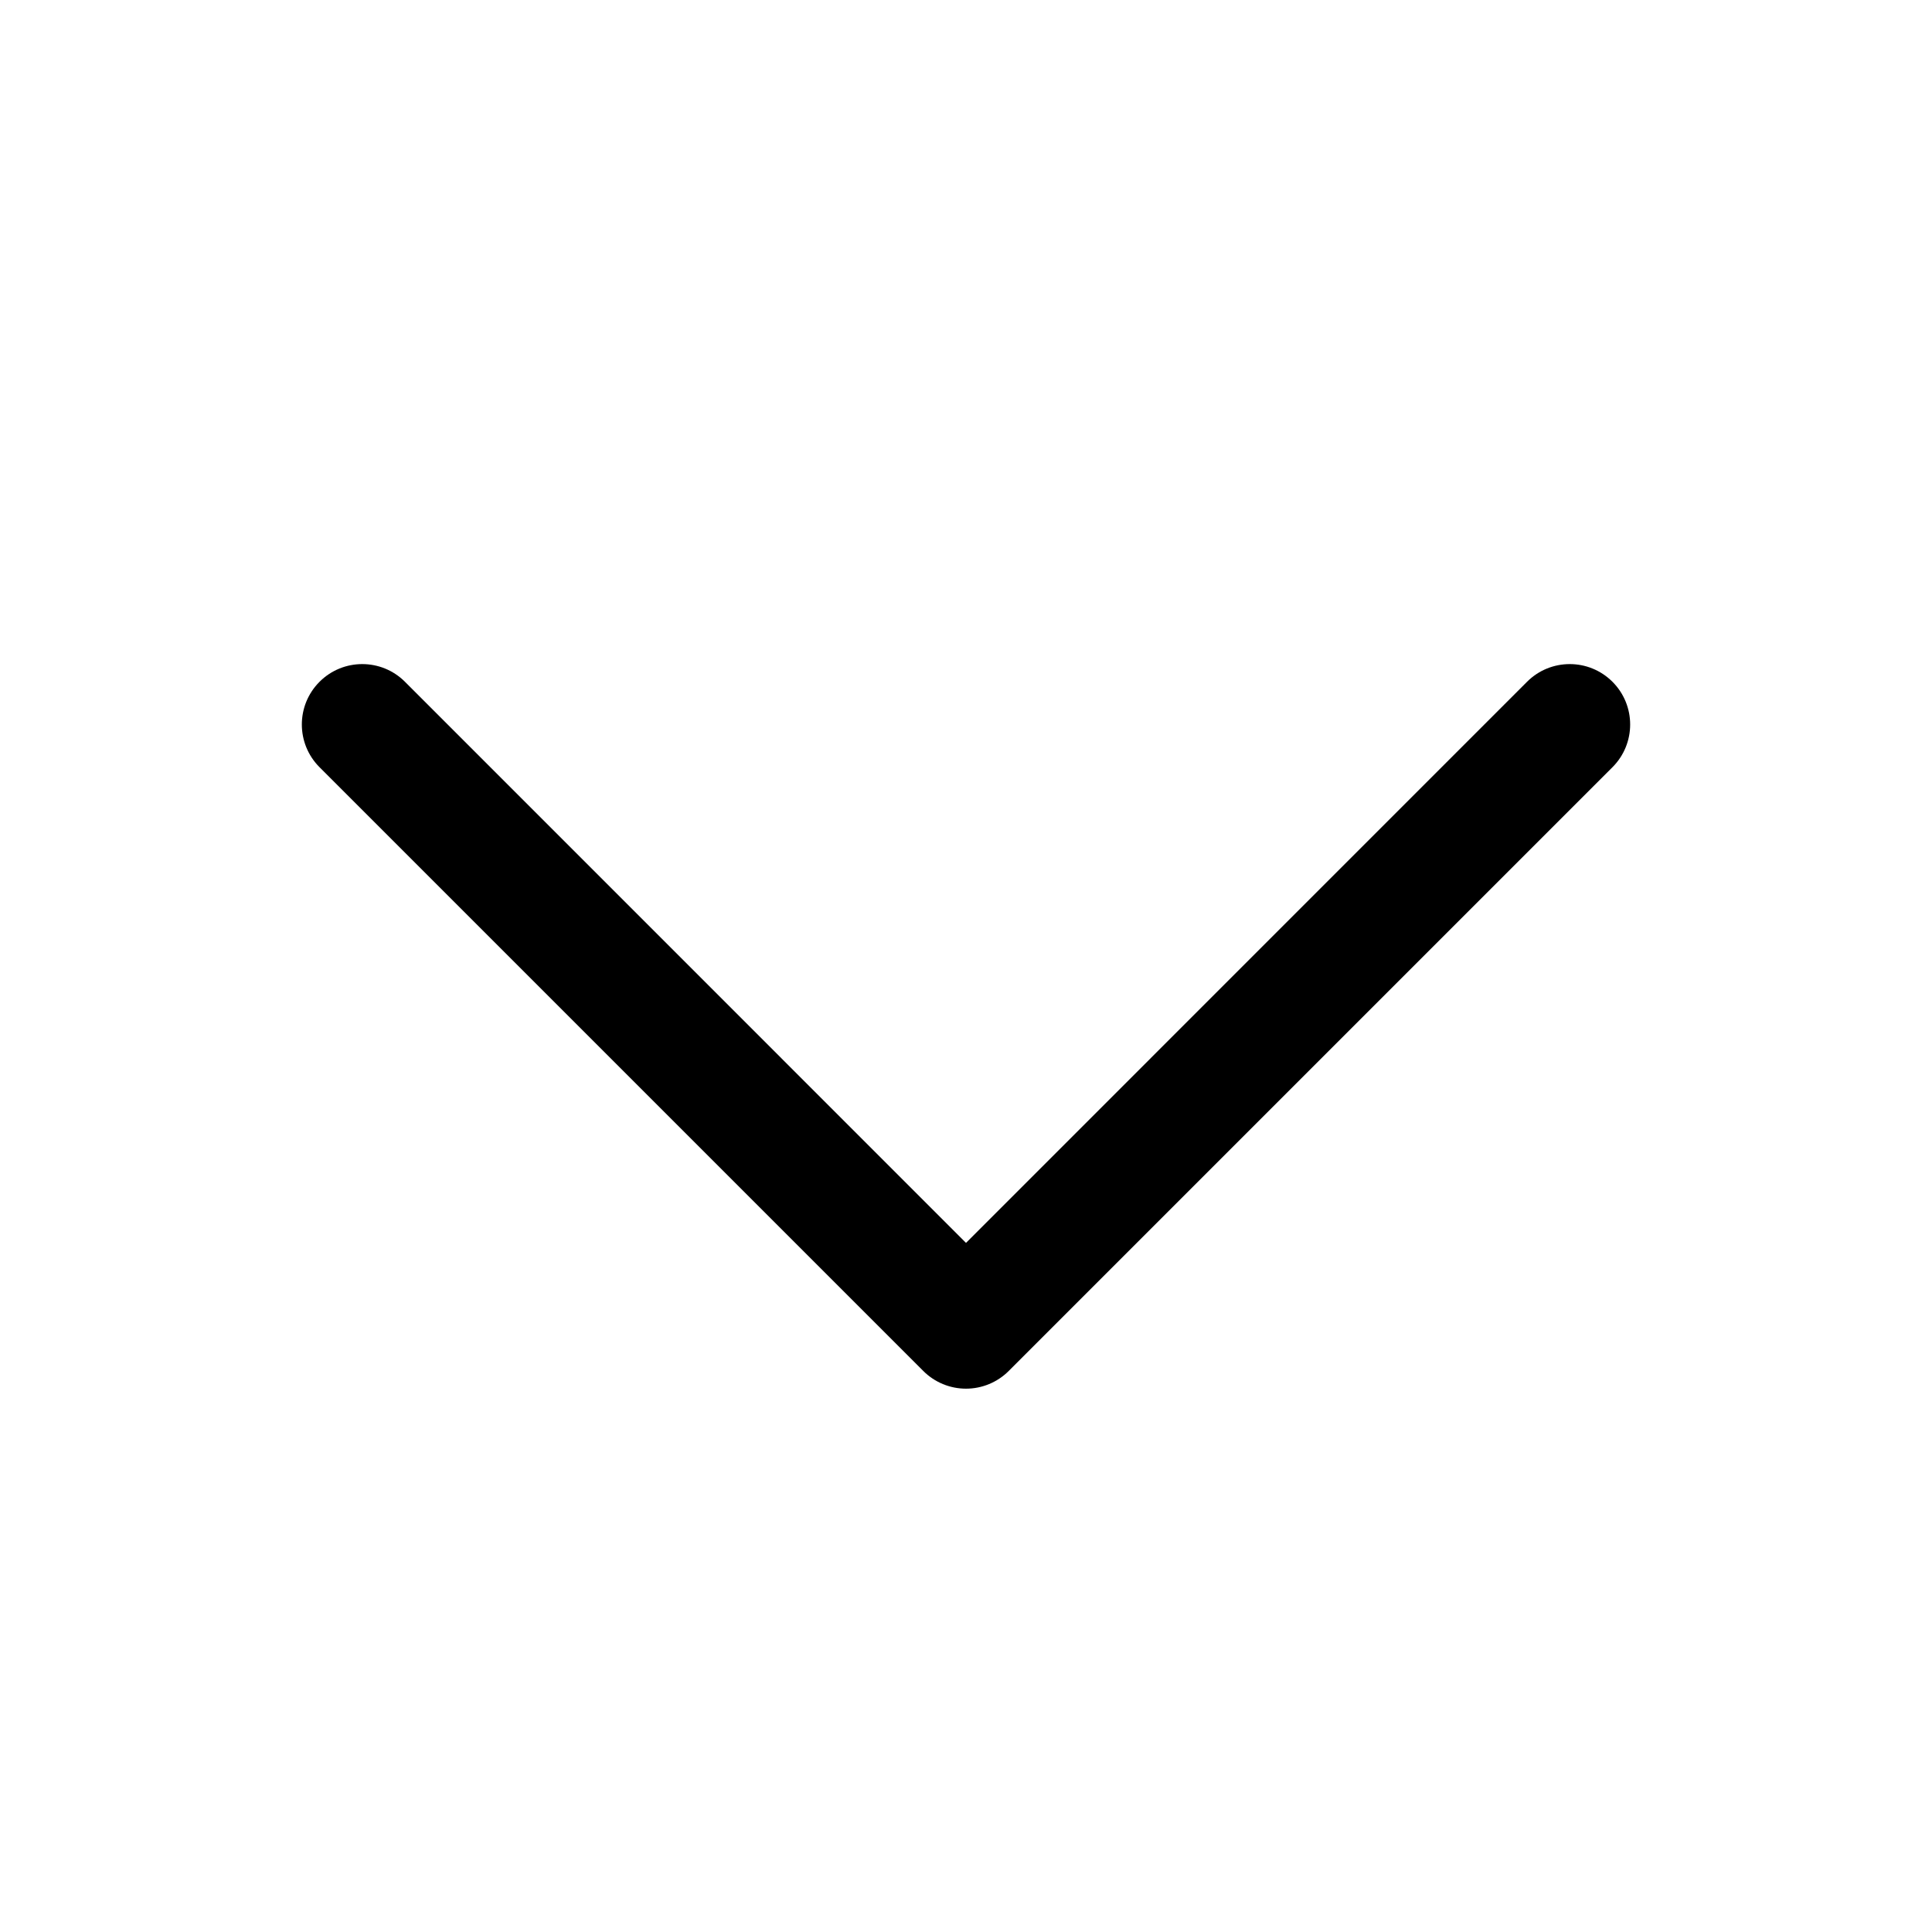
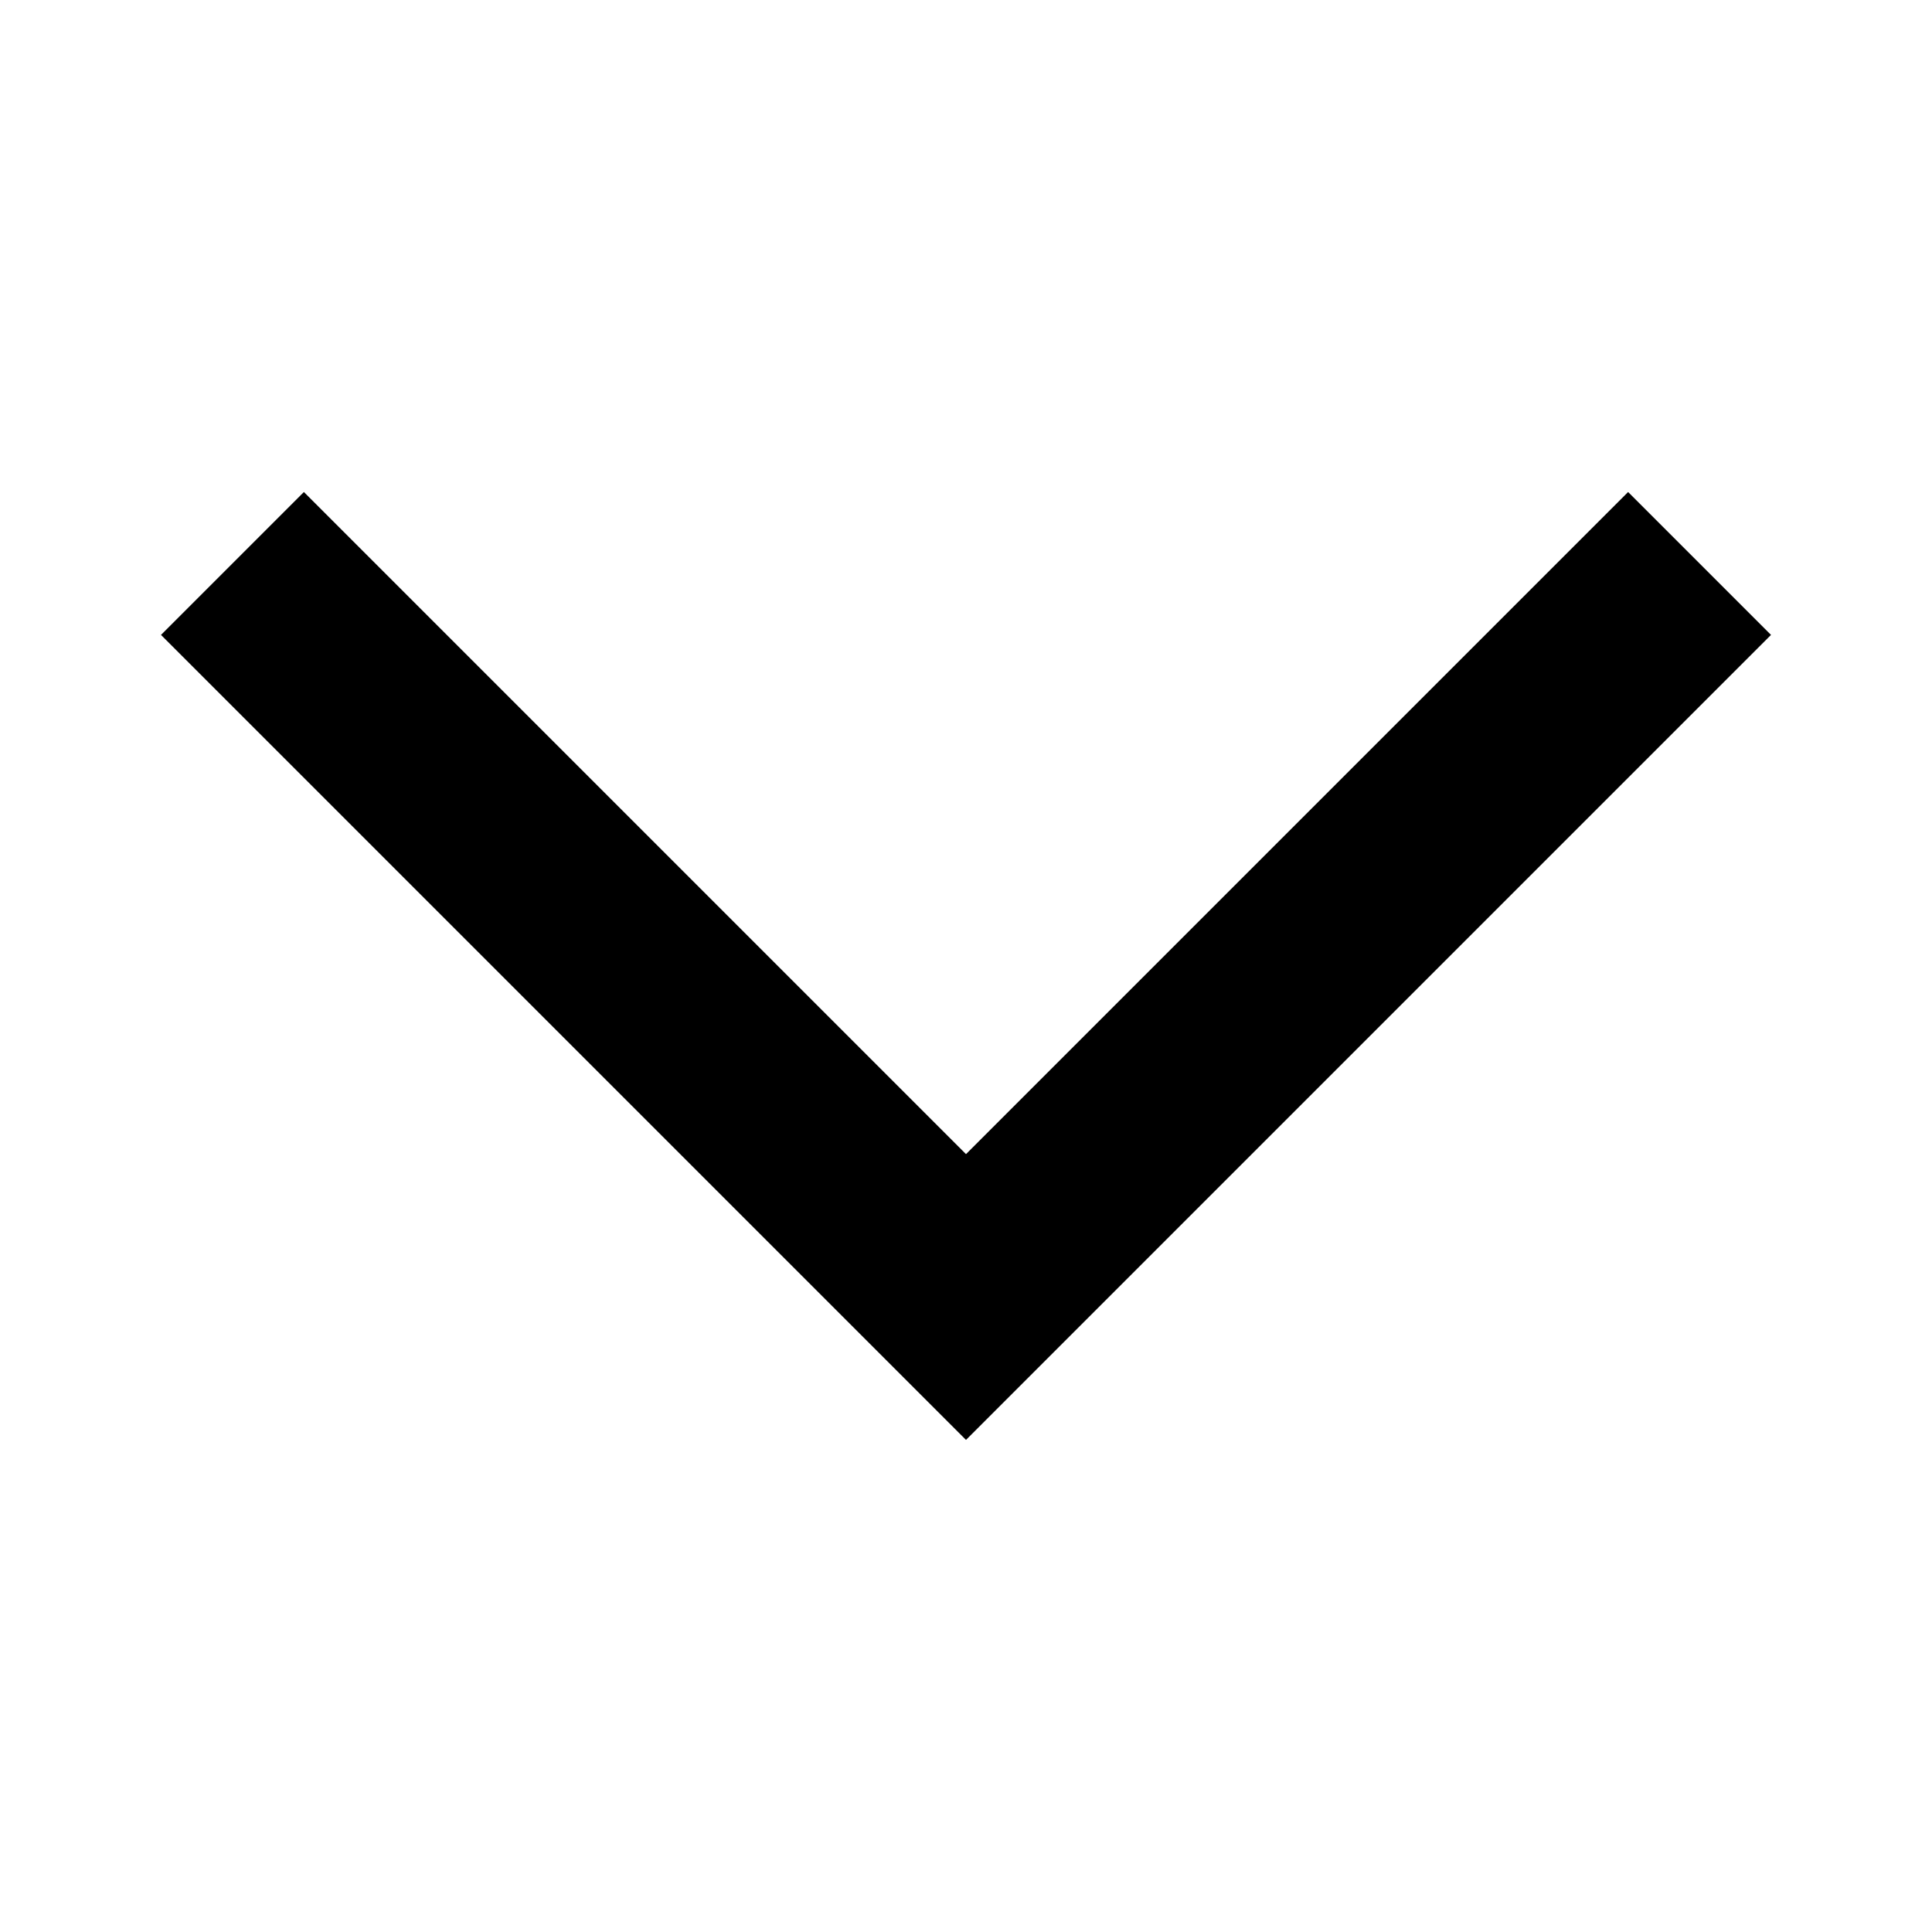
- <svg xmlns="http://www.w3.org/2000/svg" viewBox="0 0 24 24" fill="currentColor">
-   <g transform="scale(0.09375)">
-     <path d="M213.66,101.66l-80,80a8,8,0,0,1-11.32,0l-80-80A8,8,0,0,1,53.66,90.34L128,164.69l74.34-74.35a8,8,0,0,1,11.32,11.32Z" />
-   </g>
+ <svg xmlns="http://www.w3.org/2000/svg" viewBox="0 0 24 24">
+   <path d="m2 7.887 1.775-1.775 8.225 8.225 8.225-8.225 1.775 1.775-10 10z" />
</svg>
